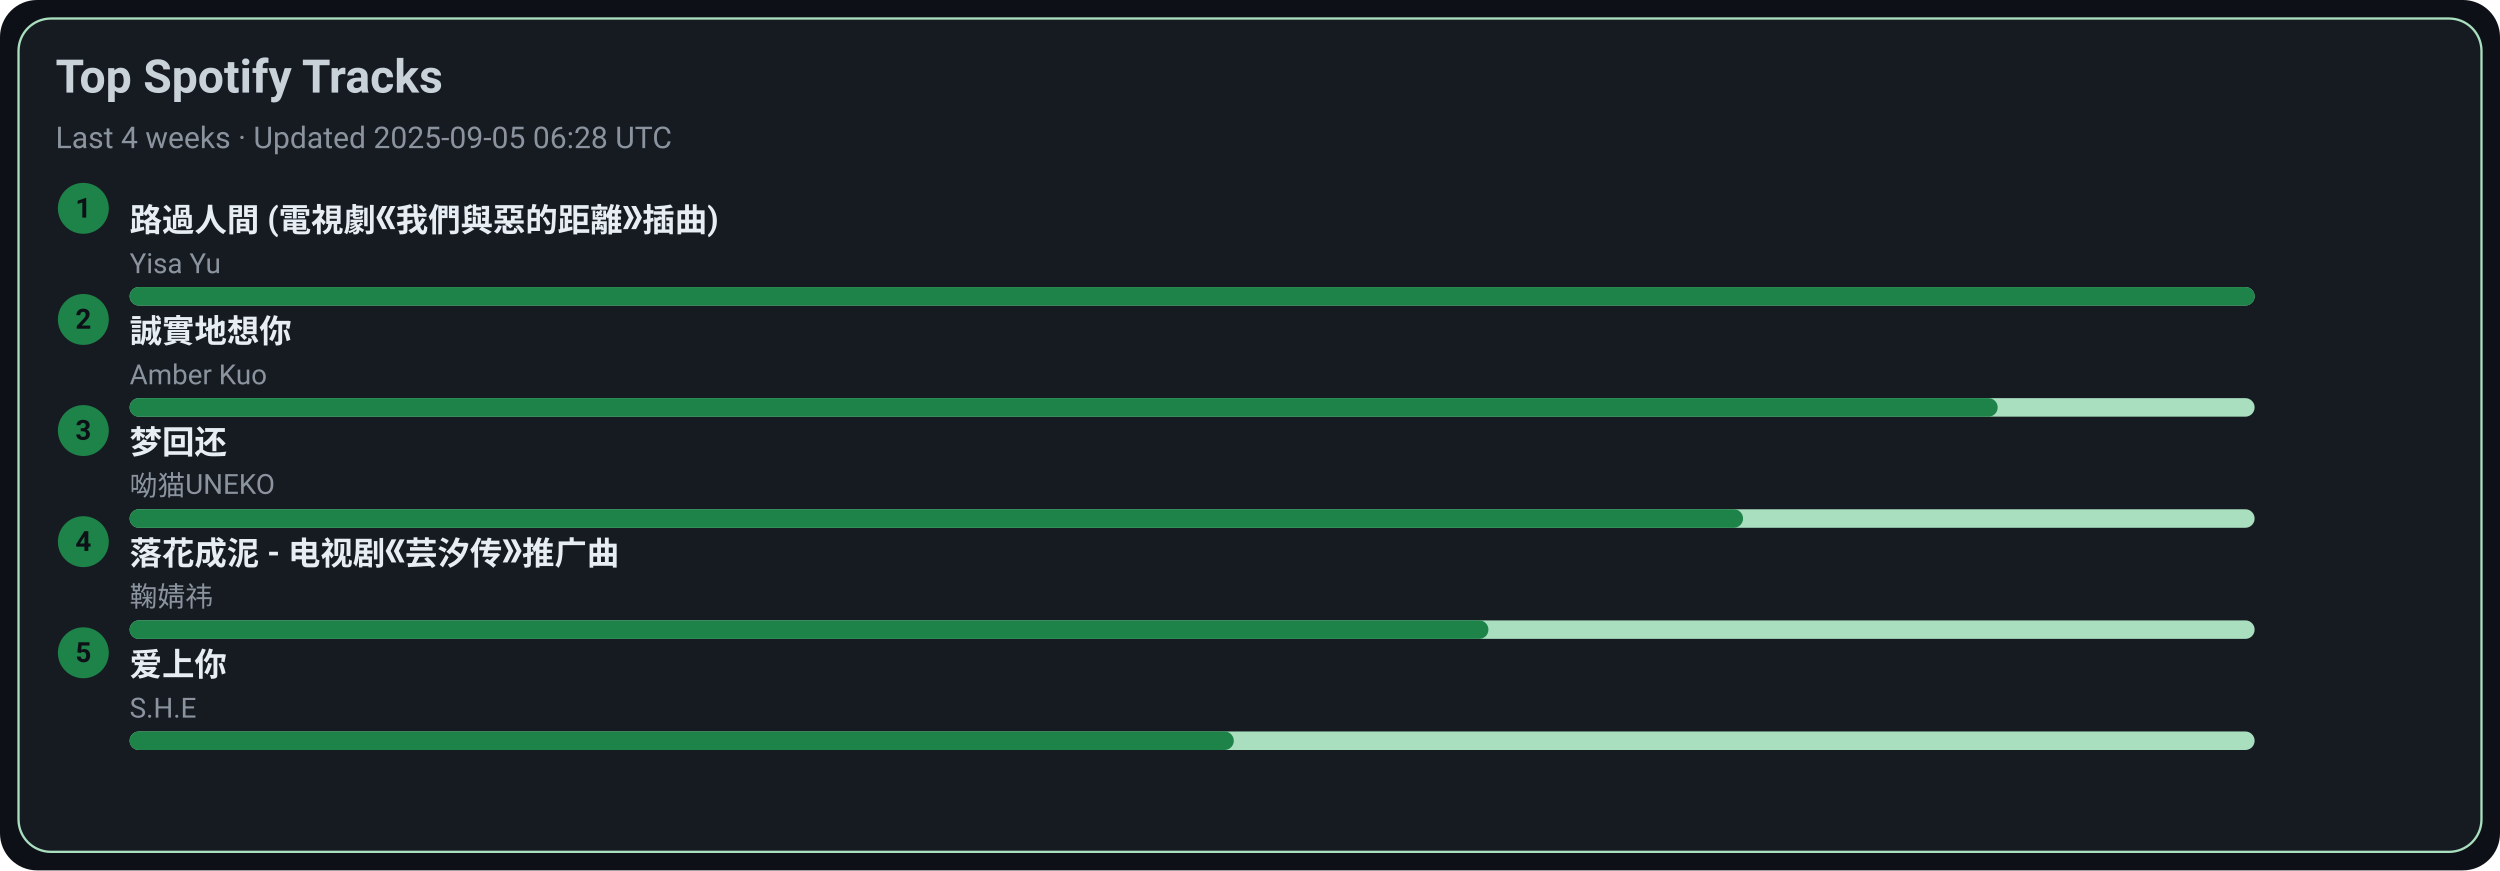
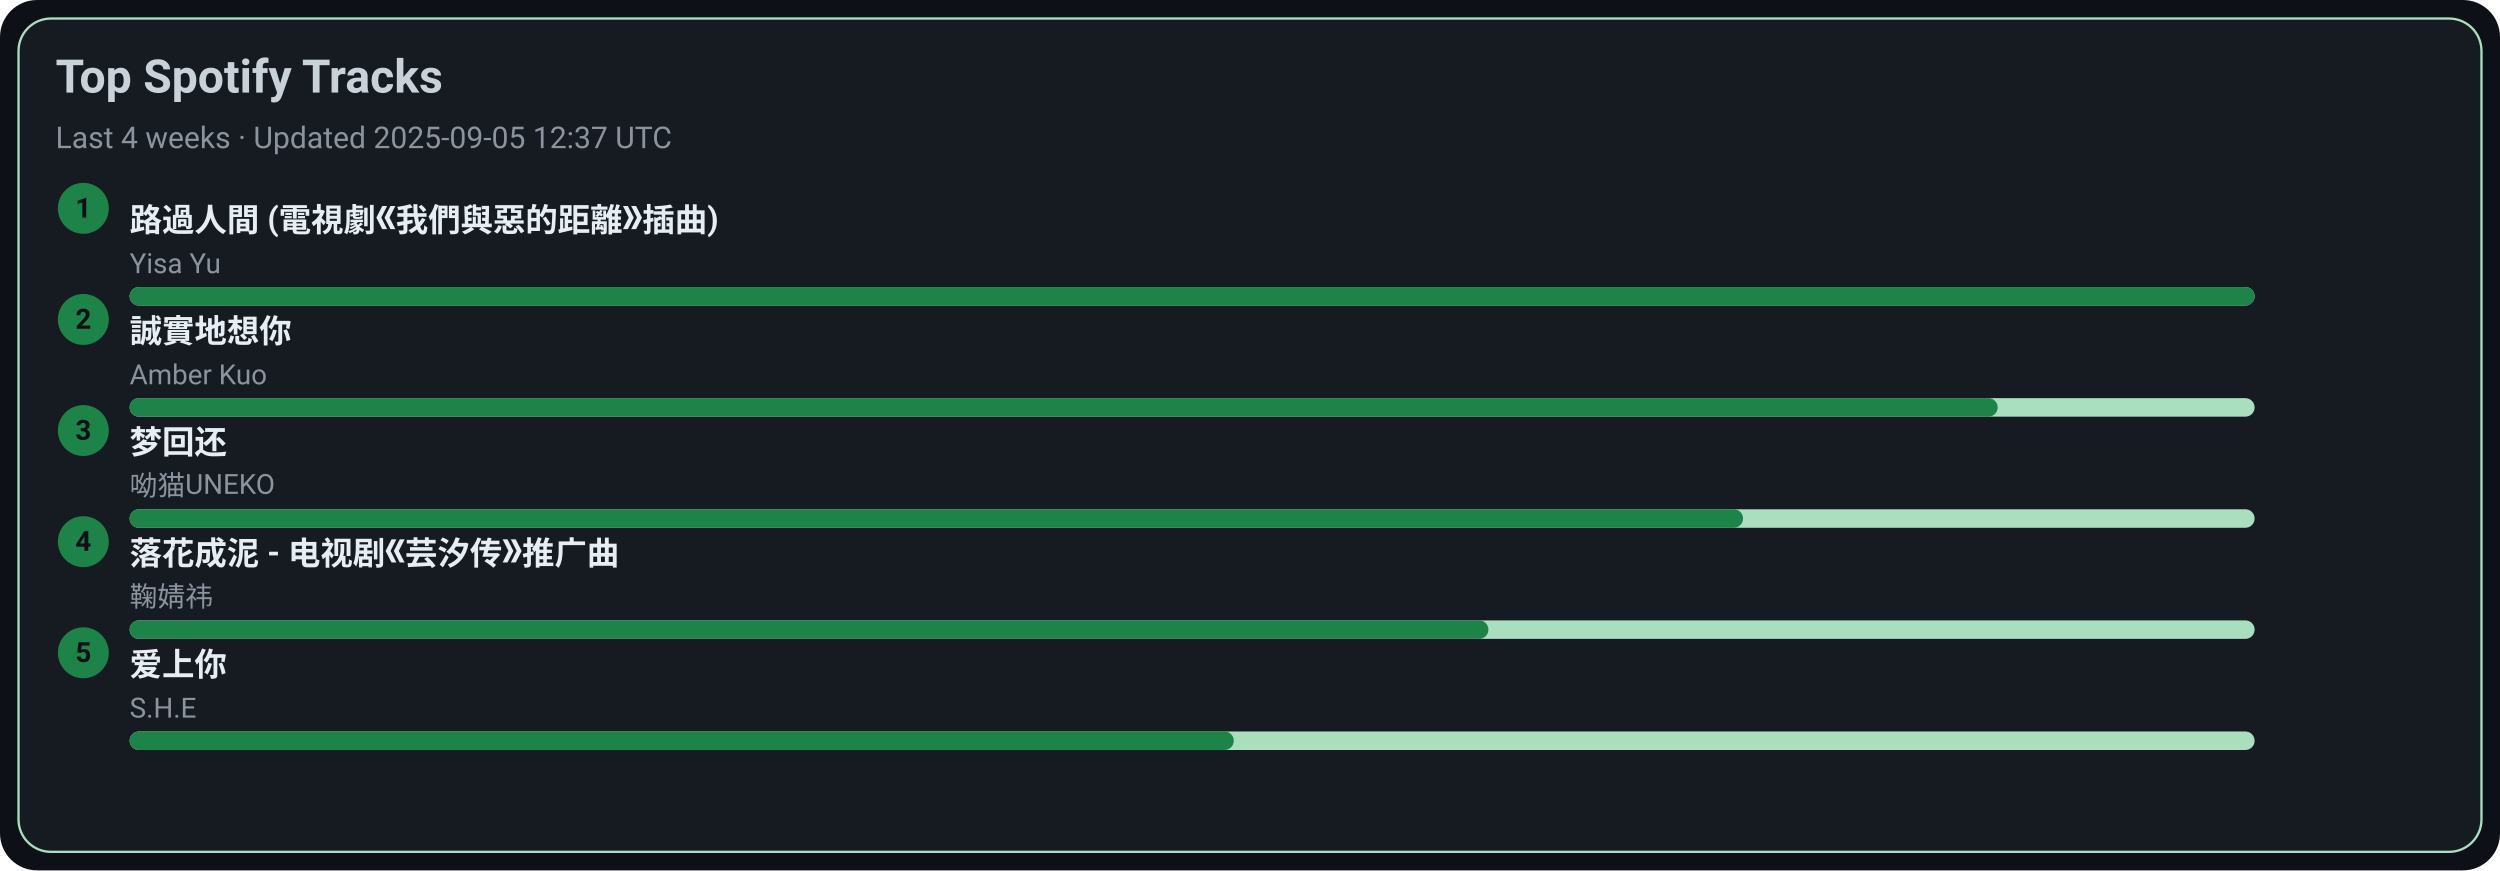
<svg xmlns="http://www.w3.org/2000/svg" width="1080" height="376" viewBox="0 0 1080 376">
  <style>text{font-family:-apple-system,BlinkMacSystemFont,Segoe UI,Roboto,Ubuntu,Helvetica Neue,Arial,Noto Sans,sans-serif}</style>
  <rect width="1080" height="376" rx="16" fill="#0d1117" />
  <rect x="8" y="8" width="1064" height="360" rx="14" fill="#161b22" stroke="#A9DFBF" />
  <text x="24" y="40" font-size="20" fill="#c9d1d9" font-weight="600">Top Spotify Tracks</text>
-   <text x="24" y="64" font-size="13" fill="#8b949e">Last 4 weeks · Updated 2025-09-05 06:28 UTC</text>
+   <text x="24" y="64" font-size="13" fill="#8b949e">Last 4 weeks · Updated 2025-09-05 12:37 UTC</text>
  <circle cx="36" cy="90" r="11" fill="#1D8348" />
  <text x="36" y="94" text-anchor="middle" font-size="12" fill="#0d1117" font-weight="700">1</text>
  <a href="https://open.spotify.com/track/1ZSleGniKMWNrWvK5cGALO" target="_blank" rel="noopener noreferrer">
    <text x="56" y="100" font-size="14" fill="#e6edf3" font-weight="600">路過人間 (電視劇《我們與惡的距離》插曲)</text>
  </a>
  <text x="56" y="118" font-size="12" fill="#8b949e">Yisa Yu</text>
  <rect x="56" y="124" width="918" height="8" rx="4" fill="#A9DFBF" />
  <rect x="56" y="124" width="918" height="8" rx="4" fill="#1D8348" />
  <circle cx="36" cy="138" r="11" fill="#1D8348" />
  <text x="36" y="142" text-anchor="middle" font-size="12" fill="#0d1117" font-weight="700">2</text>
  <a href="https://open.spotify.com/track/1SPZzj8QzOwZoAGKXMGLGJ" target="_blank" rel="noopener noreferrer">
    <text x="56" y="148" font-size="14" fill="#e6edf3" font-weight="600">誠實地想你</text>
  </a>
  <text x="56" y="166" font-size="12" fill="#8b949e">Amber Kuo</text>
  <rect x="56" y="172" width="918" height="8" rx="4" fill="#A9DFBF" />
  <rect x="56" y="172" width="807" height="8" rx="4" fill="#1D8348" />
  <circle cx="36" cy="186" r="11" fill="#1D8348" />
  <text x="36" y="190" text-anchor="middle" font-size="12" fill="#0d1117" font-weight="700">3</text>
  <a href="https://open.spotify.com/track/6jTK3YxlFysC8g0Ye9tbPK" target="_blank" rel="noopener noreferrer">
    <text x="56" y="196" font-size="14" fill="#e6edf3" font-weight="600">梦回还</text>
  </a>
  <text x="56" y="214" font-size="12" fill="#8b949e">呦猫UNEKO</text>
  <rect x="56" y="220" width="918" height="8" rx="4" fill="#A9DFBF" />
  <rect x="56" y="220" width="697" height="8" rx="4" fill="#1D8348" />
  <circle cx="36" cy="234" r="11" fill="#1D8348" />
  <text x="36" y="238" text-anchor="middle" font-size="12" fill="#0d1117" font-weight="700">4</text>
  <a href="https://open.spotify.com/track/3kOZsJz3crGIWWHeoCNa0O" target="_blank" rel="noopener noreferrer">
    <text x="56" y="244" font-size="14" fill="#e6edf3" font-weight="600">落花成泥 - 电视剧《芸汐传》推广曲</text>
  </a>
  <text x="56" y="262" font-size="12" fill="#8b949e">鞠婧祎</text>
  <rect x="56" y="268" width="918" height="8" rx="4" fill="#A9DFBF" />
  <rect x="56" y="268" width="587" height="8" rx="4" fill="#1D8348" />
  <circle cx="36" cy="282" r="11" fill="#1D8348" />
  <text x="36" y="286" text-anchor="middle" font-size="12" fill="#0d1117" font-weight="700">5</text>
  <a href="https://open.spotify.com/track/4hcNpo1rtbzyNswsM5byTf" target="_blank" rel="noopener noreferrer">
    <text x="56" y="292" font-size="14" fill="#e6edf3" font-weight="600">爱上你</text>
  </a>
  <text x="56" y="310" font-size="12" fill="#8b949e">S.H.E</text>
  <rect x="56" y="316" width="918" height="8" rx="4" fill="#A9DFBF" />
  <rect x="56" y="316" width="477" height="8" rx="4" fill="#1D8348" />
</svg>
